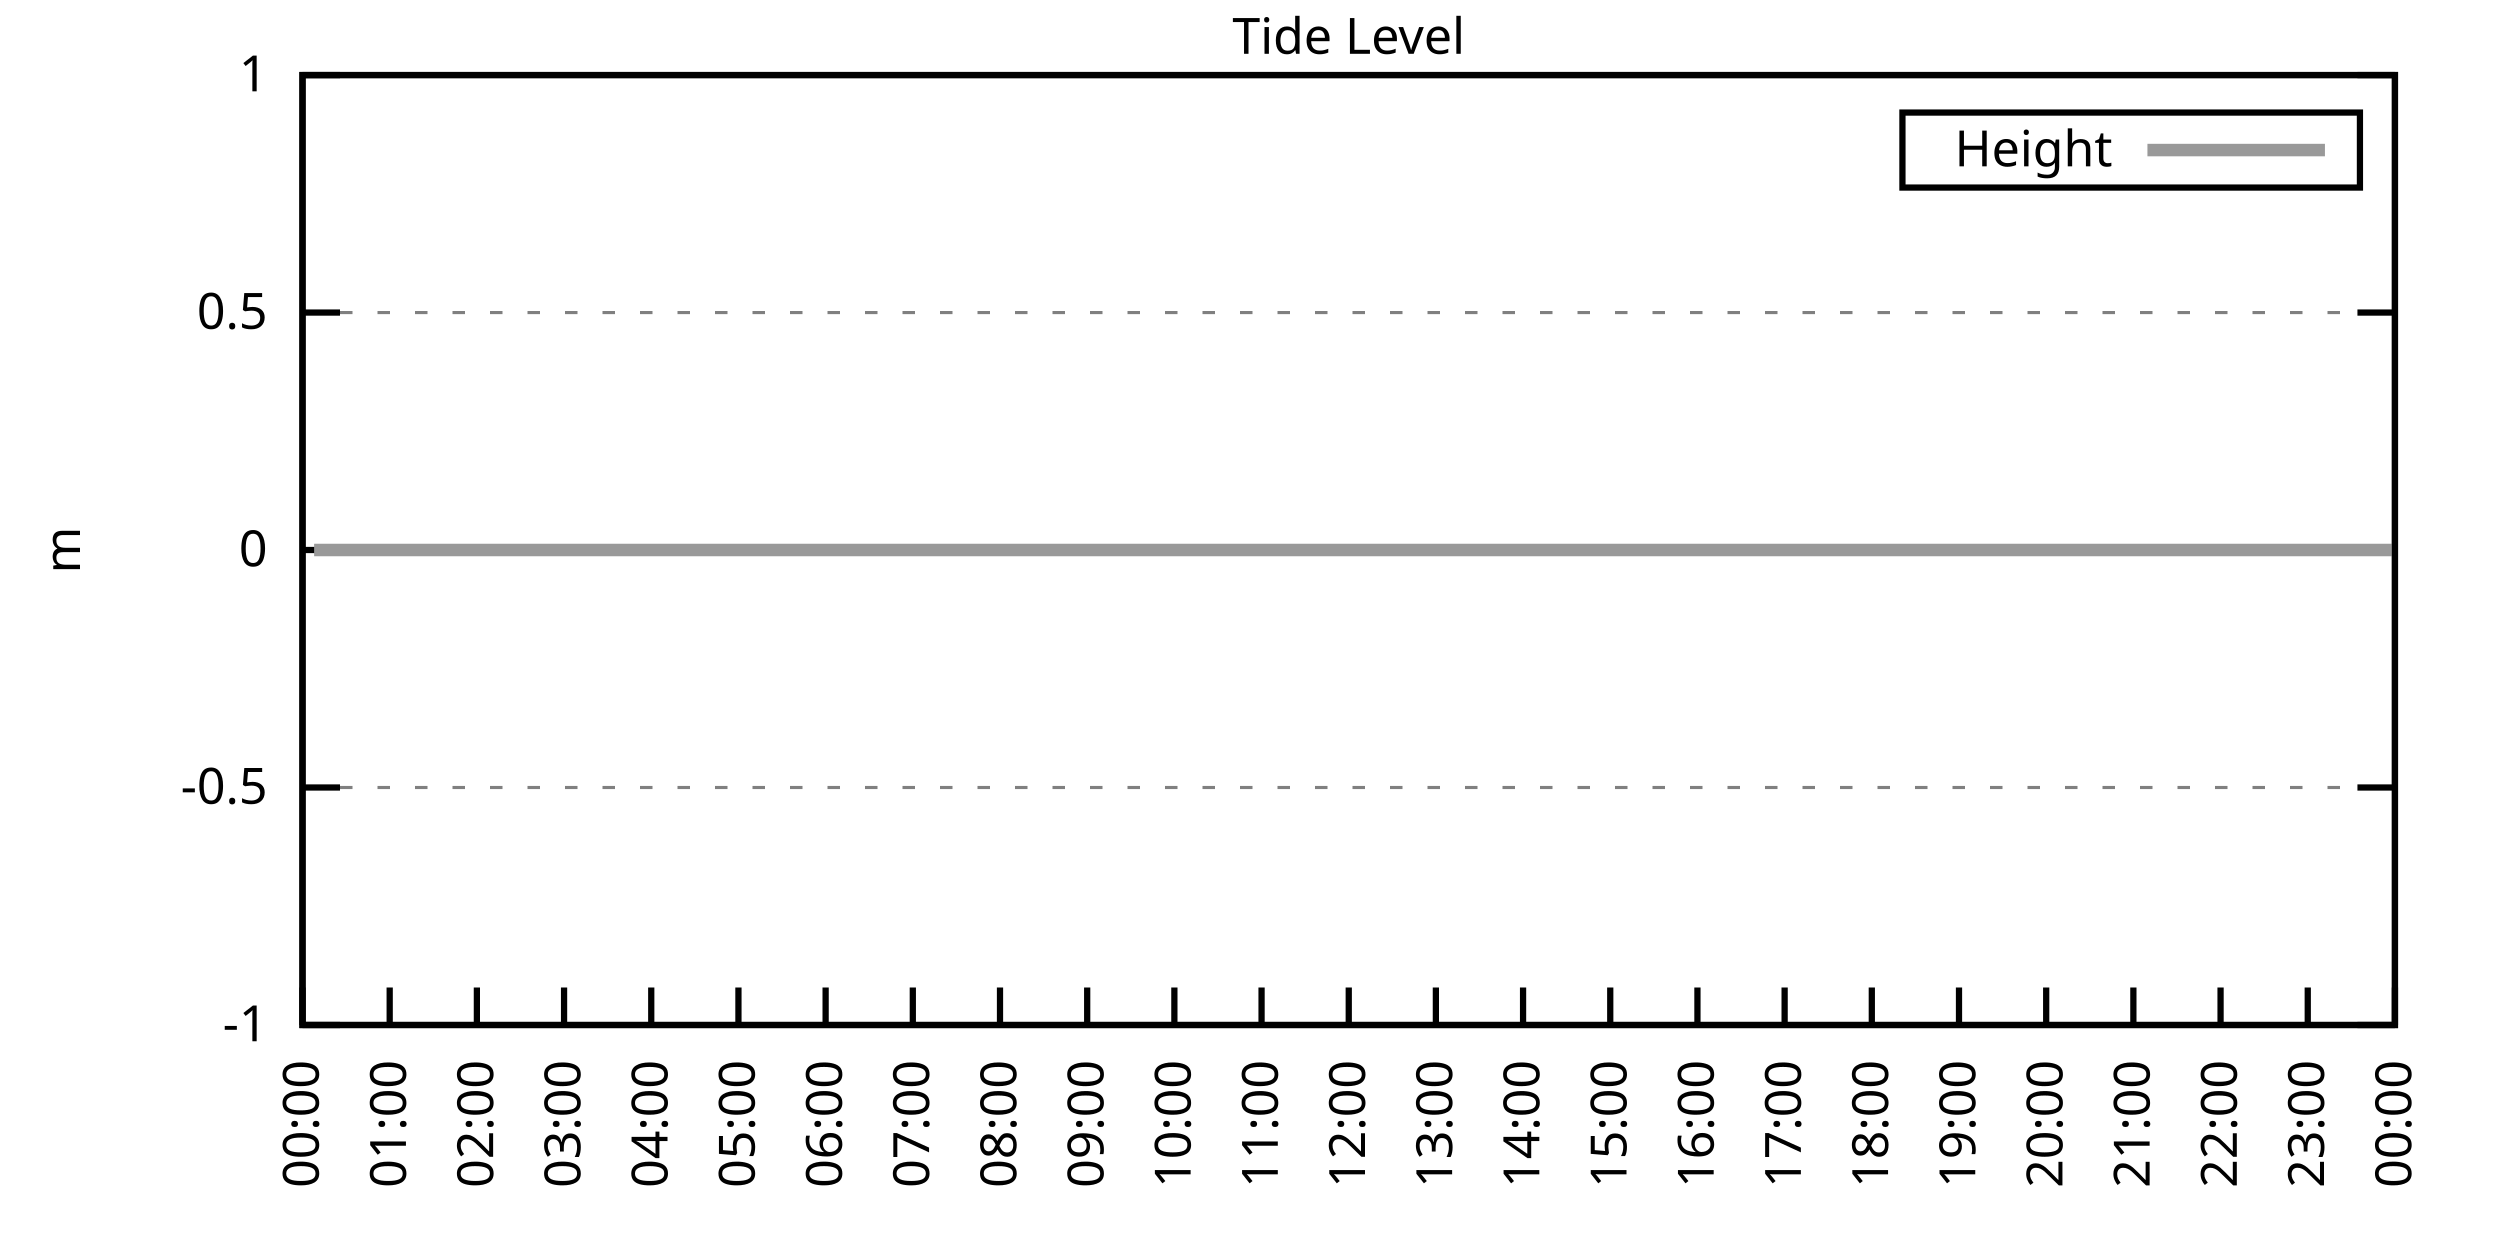
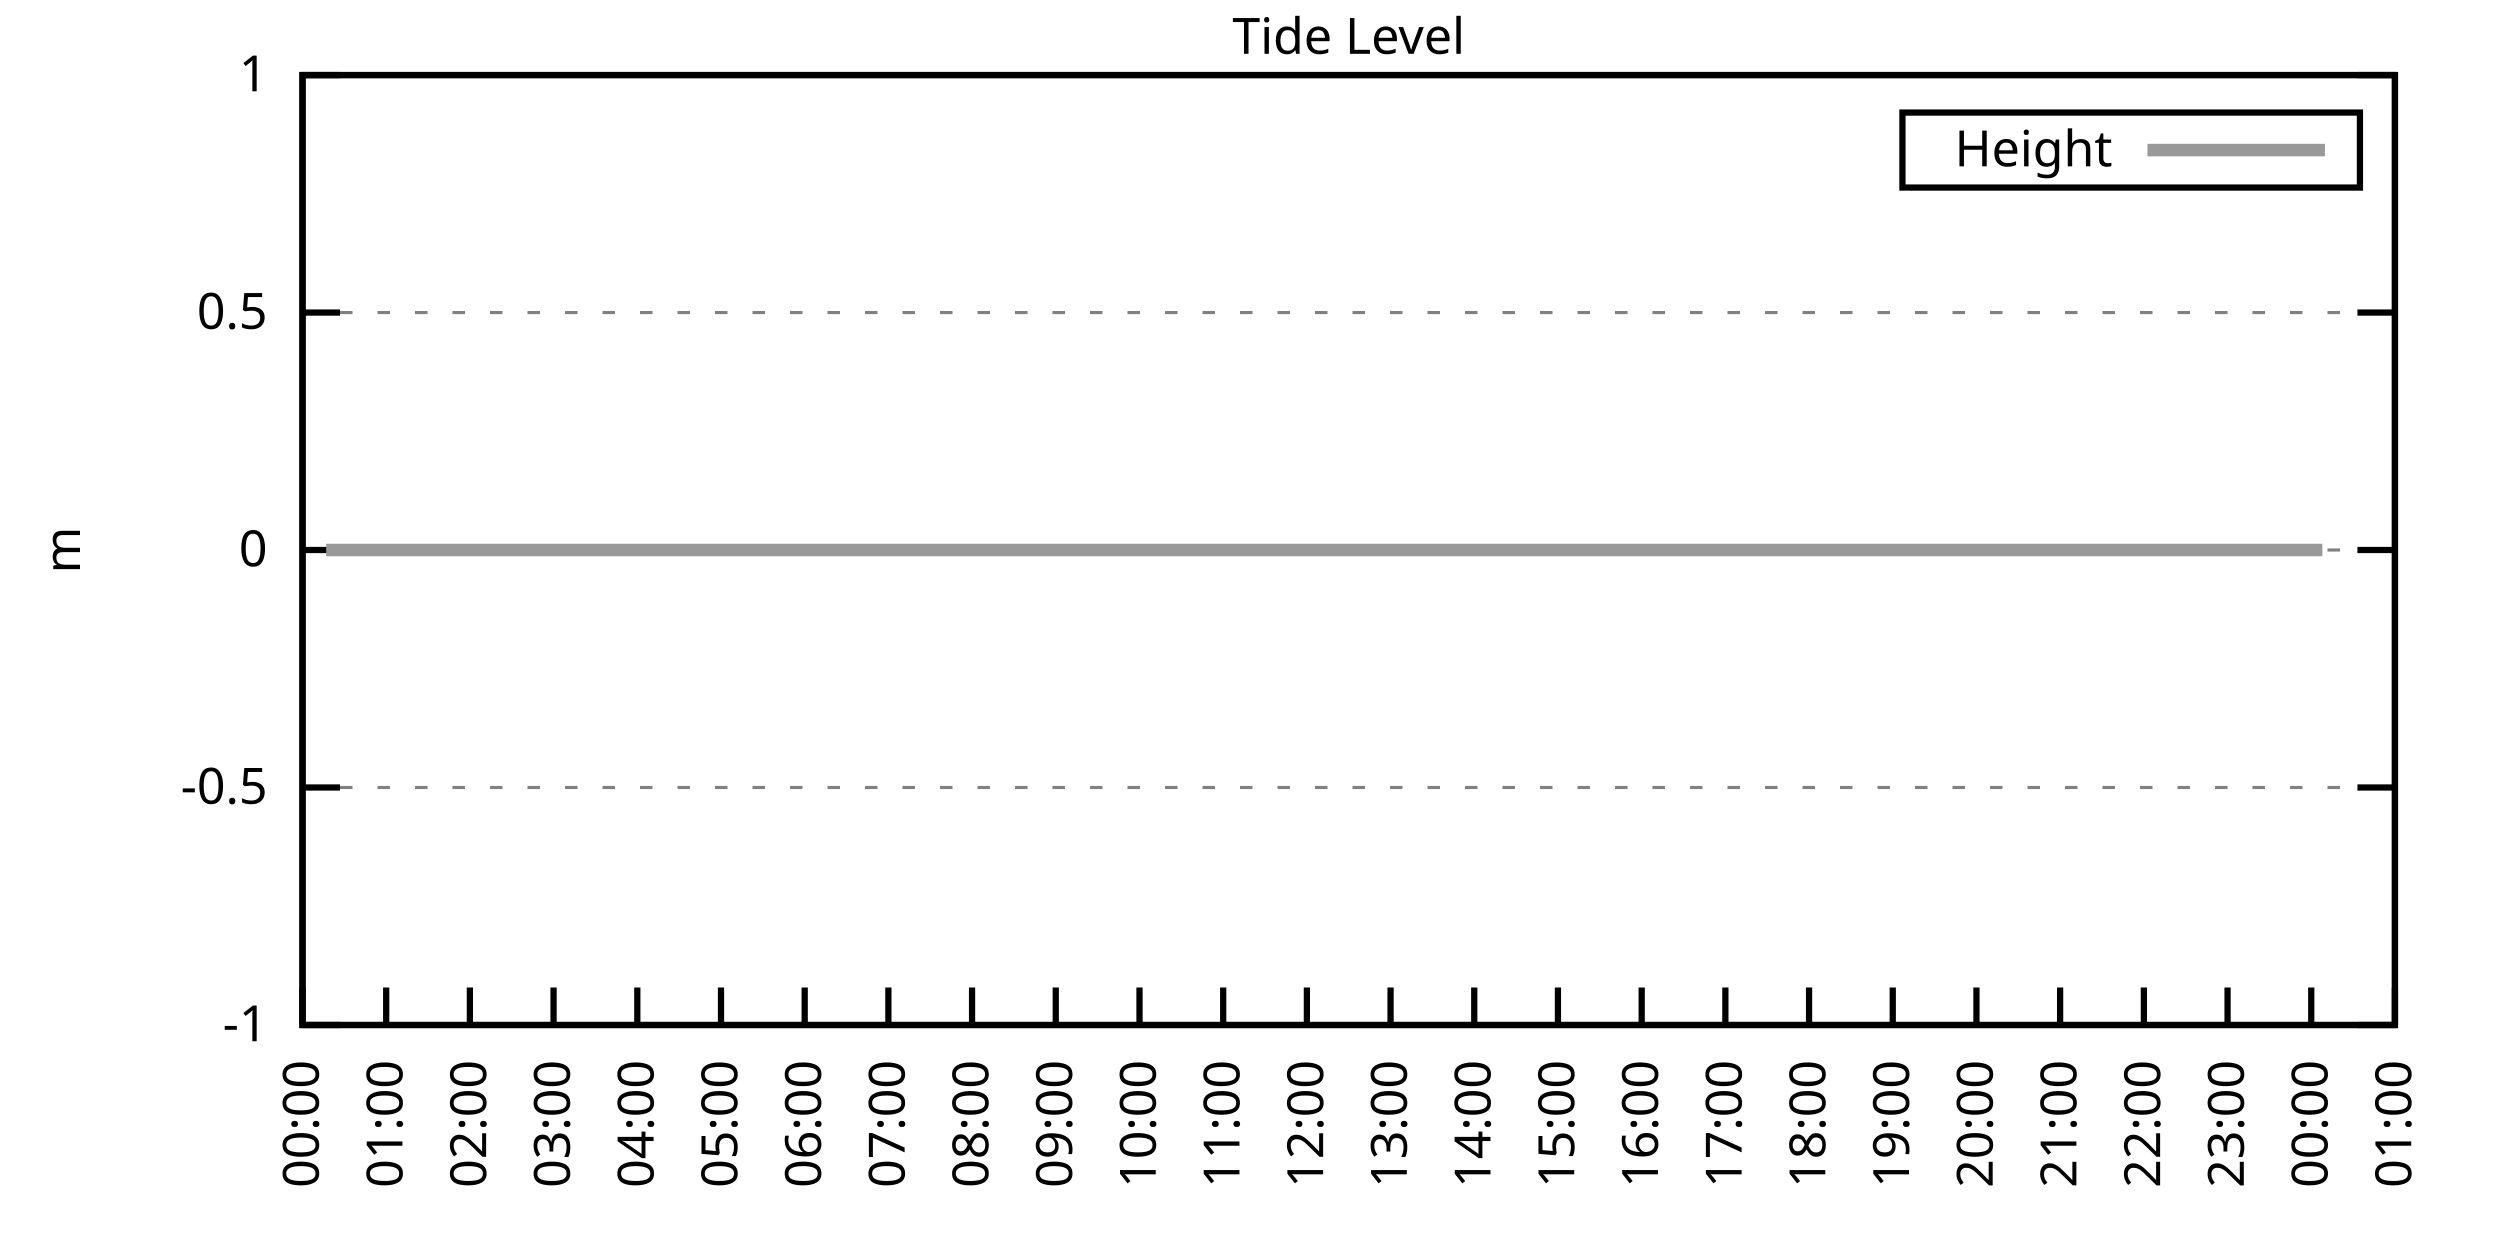
<svg xmlns="http://www.w3.org/2000/svg" xmlns:xlink="http://www.w3.org/1999/xlink" width="400" height="200" viewBox="0 0 400 200">
  <g id="gnuplot_canvas">
    <rect x="0" y="0" width="400" height="200" fill="none" />
    <defs>
      <circle id="gpDot" r="0.5" stroke-width="0.5" stroke="currentColor" />
      <path id="gpPt0" stroke-width="0.333" stroke="currentColor" d="M-1,0 h2 M0,-1 v2" />
      <path id="gpPt1" stroke-width="0.333" stroke="currentColor" d="M-1,-1 L1,1 M1,-1 L-1,1" />
      <path id="gpPt2" stroke-width="0.333" stroke="currentColor" d="M-1,0 L1,0 M0,-1 L0,1 M-1,-1 L1,1 M-1,1 L1,-1" />
      <rect id="gpPt3" stroke-width="0.333" stroke="currentColor" x="-1" y="-1" width="2" height="2" />
      <rect id="gpPt4" stroke-width="0.333" stroke="currentColor" fill="currentColor" x="-1" y="-1" width="2" height="2" />
      <circle id="gpPt5" stroke-width="0.333" stroke="currentColor" cx="0" cy="0" r="1" />
      <use xlink:href="#gpPt5" id="gpPt6" fill="currentColor" stroke="none" />
      <path id="gpPt7" stroke-width="0.333" stroke="currentColor" d="M0,-1.33 L-1.33,0.67 L1.33,0.67 z" />
      <use xlink:href="#gpPt7" id="gpPt8" fill="currentColor" stroke="none" />
      <use xlink:href="#gpPt7" id="gpPt9" stroke="currentColor" transform="rotate(180)" />
      <use xlink:href="#gpPt9" id="gpPt10" fill="currentColor" stroke="none" />
      <use xlink:href="#gpPt3" id="gpPt11" stroke="currentColor" transform="rotate(45)" />
      <use xlink:href="#gpPt11" id="gpPt12" fill="currentColor" stroke="none" />
      <path id="gpPt13" stroke-width="0.333" stroke="currentColor" d="M0,1.330 L1.265,0.411 L0.782,-1.067 L-0.782,-1.076 L-1.265,0.411 z" />
      <use xlink:href="#gpPt13" id="gpPt14" fill="currentColor" stroke="none" />
      <filter id="textbox" filterUnits="objectBoundingBox" x="0" y="0" height="1" width="1">
        <feFlood flood-color="white" flood-opacity="1" result="bgnd" />
        <feComposite in="SourceGraphic" in2="bgnd" operator="atop" />
      </filter>
      <filter id="greybox" filterUnits="objectBoundingBox" x="0" y="0" height="1" width="1">
        <feFlood flood-color="lightgrey" flood-opacity="1" result="grey" />
        <feComposite in="SourceGraphic" in2="grey" operator="atop" />
      </filter>
    </defs>
    <g fill="none" color="white" stroke="currentColor" stroke-width="1.00" stroke-linecap="butt" stroke-linejoin="miter">
</g>
    <g fill="none" color="black" stroke="currentColor" stroke-width="1.00" stroke-linecap="butt" stroke-linejoin="miter">
      <g stroke="none" shape-rendering="crispEdges">
        <polygon fill="rgb(255, 255, 255)" points="48.40,164.00 383.18,164.00 383.18,12.02 48.40,12.02 " />
      </g>
    </g>
    <g fill="none" color="black" stroke="currentColor" stroke-width="1.00" stroke-linecap="butt" stroke-linejoin="miter">
</g>
    <g fill="none" color="black" stroke="black" stroke-width="0.50" stroke-linecap="butt" stroke-linejoin="miter">
</g>
    <g fill="none" color="gray" stroke="currentColor" stroke-width="0.50" stroke-linecap="butt" stroke-linejoin="miter">
      <path stroke="gray" stroke-dasharray="2,4" class="gridline" d="M48.40,164.00 L383.19,164.00  " />
    </g>
    <g fill="none" color="gray" stroke="gray" stroke-width="1.00" stroke-linecap="butt" stroke-linejoin="miter">
</g>
    <g fill="none" color="black" stroke="currentColor" stroke-width="1.00" stroke-linecap="butt" stroke-linejoin="miter">
      <path stroke="black" d="M48.40,164.00 L54.40,164.00 M383.19,164.00 L377.19,164.00  " />
      <g transform="translate(42.80,166.60)" stroke="none" fill="black" font-family="Sans" font-size="8.00" text-anchor="end">
        <text>
          <tspan font-family="Sans">-1</tspan>
        </text>
      </g>
    </g>
    <g fill="none" color="black" stroke="currentColor" stroke-width="1.00" stroke-linecap="butt" stroke-linejoin="miter">
</g>
    <g fill="none" color="black" stroke="black" stroke-width="0.50" stroke-linecap="butt" stroke-linejoin="miter">
</g>
    <g fill="none" color="gray" stroke="currentColor" stroke-width="0.50" stroke-linecap="butt" stroke-linejoin="miter">
      <path stroke="gray" stroke-dasharray="2,4" class="gridline" d="M48.40,126.00 L383.19,126.00  " />
    </g>
    <g fill="none" color="gray" stroke="gray" stroke-width="1.00" stroke-linecap="butt" stroke-linejoin="miter">
</g>
    <g fill="none" color="black" stroke="currentColor" stroke-width="1.00" stroke-linecap="butt" stroke-linejoin="miter">
      <path stroke="black" d="M48.40,126.00 L54.40,126.00 M383.19,126.00 L377.19,126.00  " />
      <g transform="translate(42.80,128.60)" stroke="none" fill="black" font-family="Sans" font-size="8.00" text-anchor="end">
        <text>
          <tspan font-family="Sans">-0.5</tspan>
        </text>
      </g>
    </g>
    <g fill="none" color="black" stroke="currentColor" stroke-width="1.00" stroke-linecap="butt" stroke-linejoin="miter">
</g>
    <g fill="none" color="black" stroke="black" stroke-width="0.50" stroke-linecap="butt" stroke-linejoin="miter">
</g>
    <g fill="none" color="gray" stroke="currentColor" stroke-width="0.50" stroke-linecap="butt" stroke-linejoin="miter">
      <path stroke="gray" stroke-dasharray="2,4" class="gridline" d="M48.40,88.00 L383.19,88.00  " />
    </g>
    <g fill="none" color="gray" stroke="gray" stroke-width="1.00" stroke-linecap="butt" stroke-linejoin="miter">
</g>
    <g fill="none" color="black" stroke="currentColor" stroke-width="1.00" stroke-linecap="butt" stroke-linejoin="miter">
      <path stroke="black" d="M48.40,88.00 L54.40,88.00 M383.19,88.00 L377.19,88.00  " />
      <g transform="translate(42.80,90.60)" stroke="none" fill="black" font-family="Sans" font-size="8.00" text-anchor="end">
        <text>
          <tspan font-family="Sans"> 0</tspan>
        </text>
      </g>
    </g>
    <g fill="none" color="black" stroke="currentColor" stroke-width="1.00" stroke-linecap="butt" stroke-linejoin="miter">
</g>
    <g fill="none" color="black" stroke="black" stroke-width="0.50" stroke-linecap="butt" stroke-linejoin="miter">
</g>
    <g fill="none" color="gray" stroke="currentColor" stroke-width="0.50" stroke-linecap="butt" stroke-linejoin="miter">
      <path stroke="gray" stroke-dasharray="2,4" class="gridline" d="M48.40,50.01 L383.19,50.01  " />
    </g>
    <g fill="none" color="gray" stroke="gray" stroke-width="1.00" stroke-linecap="butt" stroke-linejoin="miter">
</g>
    <g fill="none" color="black" stroke="currentColor" stroke-width="1.00" stroke-linecap="butt" stroke-linejoin="miter">
      <path stroke="black" d="M48.40,50.01 L54.40,50.01 M383.19,50.01 L377.19,50.01  " />
      <g transform="translate(42.80,52.61)" stroke="none" fill="black" font-family="Sans" font-size="8.00" text-anchor="end">
        <text>
          <tspan font-family="Sans"> 0.5</tspan>
        </text>
      </g>
    </g>
    <g fill="none" color="black" stroke="currentColor" stroke-width="1.00" stroke-linecap="butt" stroke-linejoin="miter">
</g>
    <g fill="none" color="black" stroke="black" stroke-width="0.50" stroke-linecap="butt" stroke-linejoin="miter">
</g>
    <g fill="none" color="gray" stroke="currentColor" stroke-width="0.50" stroke-linecap="butt" stroke-linejoin="miter">
      <path stroke="gray" stroke-dasharray="2,4" class="gridline" d="M48.40,12.01 L383.19,12.01  " />
    </g>
    <g fill="none" color="gray" stroke="gray" stroke-width="1.00" stroke-linecap="butt" stroke-linejoin="miter">
</g>
    <g fill="none" color="black" stroke="currentColor" stroke-width="1.00" stroke-linecap="butt" stroke-linejoin="miter">
      <path stroke="black" d="M48.40,12.01 L54.40,12.01 M383.19,12.01 L377.19,12.01  " />
      <g transform="translate(42.80,14.61)" stroke="none" fill="black" font-family="Sans" font-size="8.00" text-anchor="end">
        <text>
          <tspan font-family="Sans"> 1</tspan>
        </text>
      </g>
    </g>
    <g fill="none" color="black" stroke="currentColor" stroke-width="1.00" stroke-linecap="butt" stroke-linejoin="miter">
      <path stroke="black" d="M48.40,164.00 L48.40,158.00  " />
      <g transform="translate(51.00,169.60) rotate(270.00)" stroke="none" fill="black" font-family="Sans" font-size="8.00" text-anchor="end">
        <text>
          <tspan font-family="Sans">00:00</tspan>
        </text>
      </g>
    </g>
    <g fill="none" color="black" stroke="currentColor" stroke-width="1.00" stroke-linecap="butt" stroke-linejoin="miter">
-       <path stroke="black" d="M62.35,164.00 L62.35,158.00  " />
-       <g transform="translate(64.95,169.60) rotate(270.00)" stroke="none" fill="black" font-family="Sans" font-size="8.00" text-anchor="end">
+       <path stroke="black" d="M61.79,164.00 L61.79,158.00  " />
+       <g transform="translate(64.39,169.60) rotate(270.00)" stroke="none" fill="black" font-family="Sans" font-size="8.00" text-anchor="end">
        <text>
          <tspan font-family="Sans">01:00</tspan>
        </text>
      </g>
    </g>
    <g fill="none" color="black" stroke="currentColor" stroke-width="1.00" stroke-linecap="butt" stroke-linejoin="miter">
-       <path stroke="black" d="M76.30,164.00 L76.30,158.00  " />
-       <g transform="translate(78.90,169.60) rotate(270.00)" stroke="none" fill="black" font-family="Sans" font-size="8.00" text-anchor="end">
+       <path stroke="black" d="M75.18,164.00 L75.18,158.00  " />
+       <g transform="translate(77.78,169.60) rotate(270.00)" stroke="none" fill="black" font-family="Sans" font-size="8.00" text-anchor="end">
        <text>
          <tspan font-family="Sans">02:00</tspan>
        </text>
      </g>
    </g>
    <g fill="none" color="black" stroke="currentColor" stroke-width="1.00" stroke-linecap="butt" stroke-linejoin="miter">
-       <path stroke="black" d="M90.25,164.00 L90.25,158.00  " />
-       <g transform="translate(92.85,169.60) rotate(270.00)" stroke="none" fill="black" font-family="Sans" font-size="8.00" text-anchor="end">
+       <path stroke="black" d="M88.57,164.00 L88.57,158.00  " />
+       <g transform="translate(91.17,169.60) rotate(270.00)" stroke="none" fill="black" font-family="Sans" font-size="8.00" text-anchor="end">
        <text>
          <tspan font-family="Sans">03:00</tspan>
        </text>
      </g>
    </g>
    <g fill="none" color="black" stroke="currentColor" stroke-width="1.00" stroke-linecap="butt" stroke-linejoin="miter">
-       <path stroke="black" d="M104.20,164.00 L104.20,158.00  " />
-       <g transform="translate(106.80,169.60) rotate(270.00)" stroke="none" fill="black" font-family="Sans" font-size="8.00" text-anchor="end">
+       <path stroke="black" d="M101.97,164.00 L101.97,158.00  " />
+       <g transform="translate(104.57,169.60) rotate(270.00)" stroke="none" fill="black" font-family="Sans" font-size="8.00" text-anchor="end">
        <text>
          <tspan font-family="Sans">04:00</tspan>
        </text>
      </g>
    </g>
    <g fill="none" color="black" stroke="currentColor" stroke-width="1.00" stroke-linecap="butt" stroke-linejoin="miter">
-       <path stroke="black" d="M118.15,164.00 L118.15,158.00  " />
-       <g transform="translate(120.75,169.60) rotate(270.00)" stroke="none" fill="black" font-family="Sans" font-size="8.00" text-anchor="end">
+       <path stroke="black" d="M115.36,164.00 L115.36,158.00  " />
+       <g transform="translate(117.96,169.60) rotate(270.00)" stroke="none" fill="black" font-family="Sans" font-size="8.00" text-anchor="end">
        <text>
          <tspan font-family="Sans">05:00</tspan>
        </text>
      </g>
    </g>
    <g fill="none" color="black" stroke="currentColor" stroke-width="1.00" stroke-linecap="butt" stroke-linejoin="miter">
-       <path stroke="black" d="M132.10,164.00 L132.10,158.00  " />
-       <g transform="translate(134.70,169.60) rotate(270.00)" stroke="none" fill="black" font-family="Sans" font-size="8.00" text-anchor="end">
+       <path stroke="black" d="M128.75,164.00 L128.75,158.00  " />
+       <g transform="translate(131.35,169.60) rotate(270.00)" stroke="none" fill="black" font-family="Sans" font-size="8.00" text-anchor="end">
        <text>
          <tspan font-family="Sans">06:00</tspan>
        </text>
      </g>
    </g>
    <g fill="none" color="black" stroke="currentColor" stroke-width="1.00" stroke-linecap="butt" stroke-linejoin="miter">
-       <path stroke="black" d="M146.05,164.00 L146.05,158.00  " />
-       <g transform="translate(148.65,169.60) rotate(270.00)" stroke="none" fill="black" font-family="Sans" font-size="8.00" text-anchor="end">
+       <path stroke="black" d="M142.14,164.00 L142.14,158.00  " />
+       <g transform="translate(144.74,169.60) rotate(270.00)" stroke="none" fill="black" font-family="Sans" font-size="8.00" text-anchor="end">
        <text>
          <tspan font-family="Sans">07:00</tspan>
        </text>
      </g>
    </g>
    <g fill="none" color="black" stroke="currentColor" stroke-width="1.00" stroke-linecap="butt" stroke-linejoin="miter">
-       <path stroke="black" d="M160.00,164.00 L160.00,158.00  " />
-       <g transform="translate(162.60,169.60) rotate(270.00)" stroke="none" fill="black" font-family="Sans" font-size="8.00" text-anchor="end">
+       <path stroke="black" d="M155.53,164.00 L155.53,158.00  " />
+       <g transform="translate(158.13,169.60) rotate(270.00)" stroke="none" fill="black" font-family="Sans" font-size="8.00" text-anchor="end">
        <text>
          <tspan font-family="Sans">08:00</tspan>
        </text>
      </g>
    </g>
    <g fill="none" color="black" stroke="currentColor" stroke-width="1.00" stroke-linecap="butt" stroke-linejoin="miter">
-       <path stroke="black" d="M173.95,164.00 L173.95,158.00  " />
-       <g transform="translate(176.55,169.60) rotate(270.00)" stroke="none" fill="black" font-family="Sans" font-size="8.00" text-anchor="end">
+       <path stroke="black" d="M168.92,164.00 L168.92,158.00  " />
+       <g transform="translate(171.52,169.60) rotate(270.00)" stroke="none" fill="black" font-family="Sans" font-size="8.00" text-anchor="end">
        <text>
          <tspan font-family="Sans">09:00</tspan>
        </text>
      </g>
    </g>
    <g fill="none" color="black" stroke="currentColor" stroke-width="1.00" stroke-linecap="butt" stroke-linejoin="miter">
-       <path stroke="black" d="M187.90,164.00 L187.90,158.00  " />
-       <g transform="translate(190.50,169.60) rotate(270.00)" stroke="none" fill="black" font-family="Sans" font-size="8.00" text-anchor="end">
+       <path stroke="black" d="M182.32,164.00 L182.32,158.00  " />
+       <g transform="translate(184.92,169.60) rotate(270.00)" stroke="none" fill="black" font-family="Sans" font-size="8.00" text-anchor="end">
        <text>
          <tspan font-family="Sans">10:00</tspan>
        </text>
      </g>
    </g>
    <g fill="none" color="black" stroke="currentColor" stroke-width="1.00" stroke-linecap="butt" stroke-linejoin="miter">
-       <path stroke="black" d="M201.85,164.00 L201.85,158.00  " />
-       <g transform="translate(204.45,169.60) rotate(270.00)" stroke="none" fill="black" font-family="Sans" font-size="8.00" text-anchor="end">
+       <path stroke="black" d="M195.71,164.00 L195.71,158.00  " />
+       <g transform="translate(198.31,169.60) rotate(270.00)" stroke="none" fill="black" font-family="Sans" font-size="8.00" text-anchor="end">
        <text>
          <tspan font-family="Sans">11:00</tspan>
        </text>
      </g>
    </g>
    <g fill="none" color="black" stroke="currentColor" stroke-width="1.00" stroke-linecap="butt" stroke-linejoin="miter">
-       <path stroke="black" d="M215.80,164.00 L215.80,158.00  " />
-       <g transform="translate(218.40,169.60) rotate(270.00)" stroke="none" fill="black" font-family="Sans" font-size="8.00" text-anchor="end">
+       <path stroke="black" d="M209.10,164.00 L209.10,158.00  " />
+       <g transform="translate(211.70,169.60) rotate(270.00)" stroke="none" fill="black" font-family="Sans" font-size="8.00" text-anchor="end">
        <text>
          <tspan font-family="Sans">12:00</tspan>
        </text>
      </g>
    </g>
    <g fill="none" color="black" stroke="currentColor" stroke-width="1.00" stroke-linecap="butt" stroke-linejoin="miter">
-       <path stroke="black" d="M229.74,164.00 L229.74,158.00  " />
-       <g transform="translate(232.34,169.60) rotate(270.00)" stroke="none" fill="black" font-family="Sans" font-size="8.00" text-anchor="end">
+       <path stroke="black" d="M222.49,164.00 L222.49,158.00  " />
+       <g transform="translate(225.09,169.60) rotate(270.00)" stroke="none" fill="black" font-family="Sans" font-size="8.00" text-anchor="end">
        <text>
          <tspan font-family="Sans">13:00</tspan>
        </text>
      </g>
    </g>
    <g fill="none" color="black" stroke="currentColor" stroke-width="1.00" stroke-linecap="butt" stroke-linejoin="miter">
-       <path stroke="black" d="M243.69,164.00 L243.69,158.00  " />
-       <g transform="translate(246.29,169.60) rotate(270.00)" stroke="none" fill="black" font-family="Sans" font-size="8.00" text-anchor="end">
+       <path stroke="black" d="M235.88,164.00 L235.88,158.00  " />
+       <g transform="translate(238.48,169.60) rotate(270.00)" stroke="none" fill="black" font-family="Sans" font-size="8.00" text-anchor="end">
        <text>
          <tspan font-family="Sans">14:00</tspan>
        </text>
      </g>
    </g>
    <g fill="none" color="black" stroke="currentColor" stroke-width="1.00" stroke-linecap="butt" stroke-linejoin="miter">
-       <path stroke="black" d="M257.64,164.00 L257.64,158.00  " />
-       <g transform="translate(260.24,169.60) rotate(270.00)" stroke="none" fill="black" font-family="Sans" font-size="8.00" text-anchor="end">
+       <path stroke="black" d="M249.27,164.00 L249.27,158.00  " />
+       <g transform="translate(251.87,169.60) rotate(270.00)" stroke="none" fill="black" font-family="Sans" font-size="8.00" text-anchor="end">
        <text>
          <tspan font-family="Sans">15:00</tspan>
        </text>
      </g>
    </g>
    <g fill="none" color="black" stroke="currentColor" stroke-width="1.00" stroke-linecap="butt" stroke-linejoin="miter">
-       <path stroke="black" d="M271.59,164.00 L271.59,158.00  " />
-       <g transform="translate(274.19,169.60) rotate(270.00)" stroke="none" fill="black" font-family="Sans" font-size="8.00" text-anchor="end">
+       <path stroke="black" d="M262.67,164.00 L262.67,158.00  " />
+       <g transform="translate(265.27,169.60) rotate(270.00)" stroke="none" fill="black" font-family="Sans" font-size="8.00" text-anchor="end">
        <text>
          <tspan font-family="Sans">16:00</tspan>
        </text>
      </g>
    </g>
    <g fill="none" color="black" stroke="currentColor" stroke-width="1.00" stroke-linecap="butt" stroke-linejoin="miter">
-       <path stroke="black" d="M285.54,164.00 L285.54,158.00  " />
-       <g transform="translate(288.14,169.60) rotate(270.00)" stroke="none" fill="black" font-family="Sans" font-size="8.00" text-anchor="end">
+       <path stroke="black" d="M276.06,164.00 L276.06,158.00  " />
+       <g transform="translate(278.66,169.60) rotate(270.00)" stroke="none" fill="black" font-family="Sans" font-size="8.00" text-anchor="end">
        <text>
          <tspan font-family="Sans">17:00</tspan>
        </text>
      </g>
    </g>
    <g fill="none" color="black" stroke="currentColor" stroke-width="1.00" stroke-linecap="butt" stroke-linejoin="miter">
-       <path stroke="black" d="M299.49,164.00 L299.49,158.00  " />
-       <g transform="translate(302.09,169.60) rotate(270.00)" stroke="none" fill="black" font-family="Sans" font-size="8.00" text-anchor="end">
+       <path stroke="black" d="M289.45,164.00 L289.45,158.00  " />
+       <g transform="translate(292.05,169.60) rotate(270.00)" stroke="none" fill="black" font-family="Sans" font-size="8.00" text-anchor="end">
        <text>
          <tspan font-family="Sans">18:00</tspan>
        </text>
      </g>
    </g>
    <g fill="none" color="black" stroke="currentColor" stroke-width="1.00" stroke-linecap="butt" stroke-linejoin="miter">
-       <path stroke="black" d="M313.44,164.00 L313.44,158.00  " />
-       <g transform="translate(316.04,169.60) rotate(270.00)" stroke="none" fill="black" font-family="Sans" font-size="8.00" text-anchor="end">
+       <path stroke="black" d="M302.84,164.00 L302.84,158.00  " />
+       <g transform="translate(305.44,169.60) rotate(270.00)" stroke="none" fill="black" font-family="Sans" font-size="8.00" text-anchor="end">
        <text>
          <tspan font-family="Sans">19:00</tspan>
        </text>
      </g>
    </g>
    <g fill="none" color="black" stroke="currentColor" stroke-width="1.00" stroke-linecap="butt" stroke-linejoin="miter">
-       <path stroke="black" d="M327.39,164.00 L327.39,158.00  " />
-       <g transform="translate(329.99,169.60) rotate(270.00)" stroke="none" fill="black" font-family="Sans" font-size="8.00" text-anchor="end">
+       <path stroke="black" d="M316.23,164.00 L316.23,158.00  " />
+       <g transform="translate(318.83,169.60) rotate(270.00)" stroke="none" fill="black" font-family="Sans" font-size="8.00" text-anchor="end">
        <text>
          <tspan font-family="Sans">20:00</tspan>
        </text>
      </g>
    </g>
    <g fill="none" color="black" stroke="currentColor" stroke-width="1.00" stroke-linecap="butt" stroke-linejoin="miter">
-       <path stroke="black" d="M341.34,164.00 L341.34,158.00  " />
-       <g transform="translate(343.94,169.60) rotate(270.00)" stroke="none" fill="black" font-family="Sans" font-size="8.00" text-anchor="end">
+       <path stroke="black" d="M329.62,164.00 L329.62,158.00  " />
+       <g transform="translate(332.22,169.60) rotate(270.00)" stroke="none" fill="black" font-family="Sans" font-size="8.00" text-anchor="end">
        <text>
          <tspan font-family="Sans">21:00</tspan>
        </text>
      </g>
    </g>
    <g fill="none" color="black" stroke="currentColor" stroke-width="1.00" stroke-linecap="butt" stroke-linejoin="miter">
-       <path stroke="black" d="M355.29,164.00 L355.29,158.00  " />
-       <g transform="translate(357.89,169.60) rotate(270.00)" stroke="none" fill="black" font-family="Sans" font-size="8.00" text-anchor="end">
+       <path stroke="black" d="M343.02,164.00 L343.02,158.00  " />
+       <g transform="translate(345.62,169.60) rotate(270.00)" stroke="none" fill="black" font-family="Sans" font-size="8.00" text-anchor="end">
        <text>
          <tspan font-family="Sans">22:00</tspan>
        </text>
      </g>
    </g>
    <g fill="none" color="black" stroke="currentColor" stroke-width="1.00" stroke-linecap="butt" stroke-linejoin="miter">
-       <path stroke="black" d="M369.24,164.00 L369.24,158.00  " />
-       <g transform="translate(371.84,169.60) rotate(270.00)" stroke="none" fill="black" font-family="Sans" font-size="8.00" text-anchor="end">
+       <path stroke="black" d="M356.41,164.00 L356.41,158.00  " />
+       <g transform="translate(359.01,169.60) rotate(270.00)" stroke="none" fill="black" font-family="Sans" font-size="8.00" text-anchor="end">
        <text>
          <tspan font-family="Sans">23:00</tspan>
+         </text>
+       </g>
+     </g>
+     <g fill="none" color="black" stroke="currentColor" stroke-width="1.00" stroke-linecap="butt" stroke-linejoin="miter">
+       <path stroke="black" d="M369.80,164.00 L369.80,158.00  " />
+       <g transform="translate(372.40,169.60) rotate(270.00)" stroke="none" fill="black" font-family="Sans" font-size="8.00" text-anchor="end">
+         <text>
+           <tspan font-family="Sans">00:00</tspan>
        </text>
      </g>
    </g>
    <g fill="none" color="black" stroke="currentColor" stroke-width="1.00" stroke-linecap="butt" stroke-linejoin="miter">
      <path stroke="black" d="M383.19,164.00 L383.19,158.00  " />
      <g transform="translate(385.79,169.60) rotate(270.00)" stroke="none" fill="black" font-family="Sans" font-size="8.00" text-anchor="end">
        <text>
-           <tspan font-family="Sans">00:00</tspan>
+           <tspan font-family="Sans">01:00</tspan>
        </text>
      </g>
    </g>
    <g fill="none" color="black" stroke="currentColor" stroke-width="1.00" stroke-linecap="butt" stroke-linejoin="miter">
</g>
    <g fill="none" color="black" stroke="currentColor" stroke-width="1.00" stroke-linecap="butt" stroke-linejoin="miter">
      <path stroke="black" d="M48.40,12.01 L48.40,164.00 L383.19,164.00 L383.19,12.01 L48.40,12.01 Z  " />
    </g>
    <g fill="none" color="black" stroke="currentColor" stroke-width="1.00" stroke-linecap="butt" stroke-linejoin="miter">
</g>
    <g fill="none" color="black" stroke="currentColor" stroke-width="1.00" stroke-linecap="butt" stroke-linejoin="miter">
      <path stroke="black" d="M304.39,30.01 L304.39,18.01 L377.59,18.01 L377.59,30.01 L304.39,30.01 Z  " />
    </g>
    <g id="Tide_level_plot_1">
      <g fill="none" color="white" stroke="black" stroke-width="2.00" stroke-linecap="butt" stroke-linejoin="miter">
</g>
      <g fill="none" color="black" stroke="currentColor" stroke-width="2.00" stroke-linecap="butt" stroke-linejoin="miter">
        <g transform="translate(337.99,26.61)" stroke="none" fill="black" font-family="Sans" font-size="8.00" text-anchor="end">
          <text>
            <tspan font-family="Sans">Height</tspan>
          </text>
        </g>
      </g>
      <g fill="none" color="black" stroke="currentColor" stroke-width="2.00" stroke-linecap="butt" stroke-linejoin="miter">
-         <path stroke="rgb(153, 153, 153)" d="M343.59,24.01 L371.99,24.01 M50.26,88.00 L52.35,88.00 L54.91,88.00 L57.47,88.00 L59.79,88.00 L61.65,88.00   L64.44,88.00 L66.30,88.00 L68.86,88.00 L71.42,88.00 L73.28,88.00 L75.37,88.00 L78.16,88.00 L80.48,88.00   L82.81,88.00 L85.13,88.00 L87.46,88.00 L89.78,88.00 L92.11,88.00 L94.67,88.00 L96.99,88.00 L99.32,88.00   L101.64,88.00 L103.73,88.00 L106.29,88.00 L108.38,88.00 L110.94,88.00 L112.80,88.00 L115.59,88.00 L117.68,88.00   L119.78,88.00 L122.33,88.00 L124.66,88.00 L126.98,88.00 L129.54,88.00 L131.63,88.00 L134.19,88.00 L136.28,88.00   L138.61,88.00 L140.70,88.00 L143.26,88.00 L145.58,88.00 L148.14,88.00 L150.23,88.00 L152.79,88.00 L155.11,88.00   L157.44,88.00 L159.76,88.00 L161.86,88.00 L164.18,88.00 L166.51,88.00 L168.83,88.00 L171.16,88.00 L173.71,88.00   L176.04,88.00 L178.13,88.00 L180.69,88.00 L183.01,88.00 L184.87,88.00 L187.20,88.00 L189.76,88.00 L192.08,88.00   L194.41,88.00 L196.96,88.00 L198.82,88.00 L201.15,88.00 L203.94,88.00 L206.03,88.00 L208.36,88.00 L210.68,88.00   L213.24,88.00 L215.33,88.00 L217.65,88.00 L220.21,88.00 L222.54,88.00 L224.63,88.00 L226.95,88.00 L229.51,88.00   L231.37,88.00 L233.93,88.00 L236.49,88.00 L238.81,88.00 L240.67,88.00 L243.23,88.00 L245.32,88.00 L248.11,88.00   L250.20,88.00 L252.30,88.00 L255.09,88.00 L257.18,88.00 L259.27,88.00 L262.06,88.00 L264.15,88.00 L266.71,88.00   L269.04,88.00 L271.13,88.00 L273.45,88.00 L275.78,88.00 L278.10,88.00 L280.43,88.00 L282.99,88.00 L285.31,88.00   L287.40,88.00 L289.73,88.00 L292.29,88.00 L294.38,88.00 L296.70,88.00 L299.03,88.00 L301.35,88.00 L303.68,88.00   L305.77,88.00 L308.56,88.00 L310.65,88.00 L312.74,88.00 L315.07,88.00 L317.39,88.00 L319.72,88.00 L322.28,88.00   L324.83,88.00 L326.93,88.00 L329.48,88.00 L331.34,88.00 L333.90,88.00 L336.23,88.00 L338.55,88.00 L340.64,88.00   L343.20,88.00 L345.76,88.00 L347.62,88.00 L350.18,88.00 L352.27,88.00 L355.06,88.00 L357.15,88.00 L359.48,88.00   L362.03,88.00 L364.13,88.00 L366.45,88.00 L369.01,88.00 L371.33,88.00 L373.66,88.00 L375.98,88.00 L378.31,88.00   L380.17,88.00 L382.73,88.00  " />
+         <path stroke="rgb(153, 153, 153)" d="M343.59,24.01 L371.99,24.01 M52.19,88.00 L54.65,88.00 L57.10,88.00 L59.34,88.00 L61.12,88.00 L63.80,88.00   L65.59,88.00 L68.04,88.00 L70.50,88.00 L72.28,88.00 L74.29,88.00 L76.97,88.00 L79.20,88.00 L81.43,88.00   L83.66,88.00 L85.90,88.00 L88.13,88.00 L90.36,88.00 L92.82,88.00 L95.05,88.00 L97.28,88.00 L99.51,88.00   L101.52,88.00 L103.98,88.00 L105.98,88.00 L108.44,88.00 L110.22,88.00 L112.90,88.00 L114.91,88.00 L116.92,88.00   L119.38,88.00 L121.61,88.00 L123.84,88.00 L126.29,88.00 L128.30,88.00 L130.76,88.00 L132.77,88.00 L135.00,88.00   L137.01,88.00 L139.46,88.00 L141.69,88.00 L144.15,88.00 L146.16,88.00 L148.61,88.00 L150.85,88.00 L153.08,88.00   L155.31,88.00 L157.32,88.00 L159.55,88.00 L161.78,88.00 L164.01,88.00 L166.25,88.00 L168.70,88.00 L170.93,88.00   L172.94,88.00 L175.40,88.00 L177.63,88.00 L179.41,88.00 L181.65,88.00 L184.10,88.00 L186.33,88.00 L188.57,88.00   L191.02,88.00 L192.81,88.00 L195.04,88.00 L197.72,88.00 L199.73,88.00 L201.96,88.00 L204.19,88.00 L206.64,88.00   L208.65,88.00 L210.88,88.00 L213.34,88.00 L215.57,88.00 L217.58,88.00 L219.81,88.00 L222.27,88.00 L224.05,88.00   L226.51,88.00 L228.96,88.00 L231.20,88.00 L232.98,88.00 L235.44,88.00 L237.44,88.00 L240.12,88.00 L242.13,88.00   L244.14,88.00 L246.82,88.00 L248.83,88.00 L250.84,88.00 L253.51,88.00 L255.52,88.00 L257.98,88.00 L260.21,88.00   L262.22,88.00 L264.45,88.00 L266.68,88.00 L268.92,88.00 L271.15,88.00 L273.60,88.00 L275.83,88.00 L277.84,88.00   L280.07,88.00 L282.53,88.00 L284.54,88.00 L286.77,88.00 L289.00,88.00 L291.23,88.00 L293.47,88.00 L295.48,88.00   L298.15,88.00 L300.16,88.00 L302.17,88.00 L304.40,88.00 L306.63,88.00 L308.87,88.00 L311.32,88.00 L313.78,88.00   L315.79,88.00 L318.24,88.00 L320.03,88.00 L322.48,88.00 L324.71,88.00 L326.95,88.00 L328.95,88.00 L331.41,88.00   L333.86,88.00 L335.65,88.00 L338.10,88.00 L340.11,88.00 L342.79,88.00 L344.80,88.00 L347.03,88.00 L349.49,88.00   L351.50,88.00 L353.73,88.00 L356.18,88.00 L358.42,88.00 L360.65,88.00 L362.88,88.00 L365.11,88.00 L366.90,88.00   L369.35,88.00 L371.58,88.00  " />
      </g>
    </g>
    <g fill="none" color="black" stroke="currentColor" stroke-width="2.00" stroke-linecap="butt" stroke-linejoin="miter">
</g>
    <g fill="none" color="black" stroke="black" stroke-width="1.00" stroke-linecap="butt" stroke-linejoin="miter">
</g>
    <g fill="none" color="black" stroke="currentColor" stroke-width="1.00" stroke-linecap="butt" stroke-linejoin="miter">
      <path stroke="black" d="M48.40,12.01 L48.40,164.00 L383.19,164.00 L383.19,12.01 L48.40,12.01 Z  " />
      <g transform="translate(12.80,88.01) rotate(270.00)" stroke="none" fill="black" font-family="Sans" font-size="8.00" text-anchor="middle">
        <text>
          <tspan font-family="Sans">m</tspan>
        </text>
      </g>
    </g>
    <g fill="none" color="black" stroke="currentColor" stroke-width="1.00" stroke-linecap="butt" stroke-linejoin="miter">
</g>
    <g fill="none" color="black" stroke="currentColor" stroke-width="1.00" stroke-linecap="butt" stroke-linejoin="miter">
      <g transform="translate(215.79,8.61)" stroke="none" fill="black" font-family="Sans" font-size="8.00" text-anchor="middle">
        <text>
          <tspan font-family="Sans">Tide Level</tspan>
        </text>
      </g>
    </g>
    <g fill="none" color="black" stroke="currentColor" stroke-width="1.00" stroke-linecap="butt" stroke-linejoin="miter">
</g>
  </g>
</svg>
